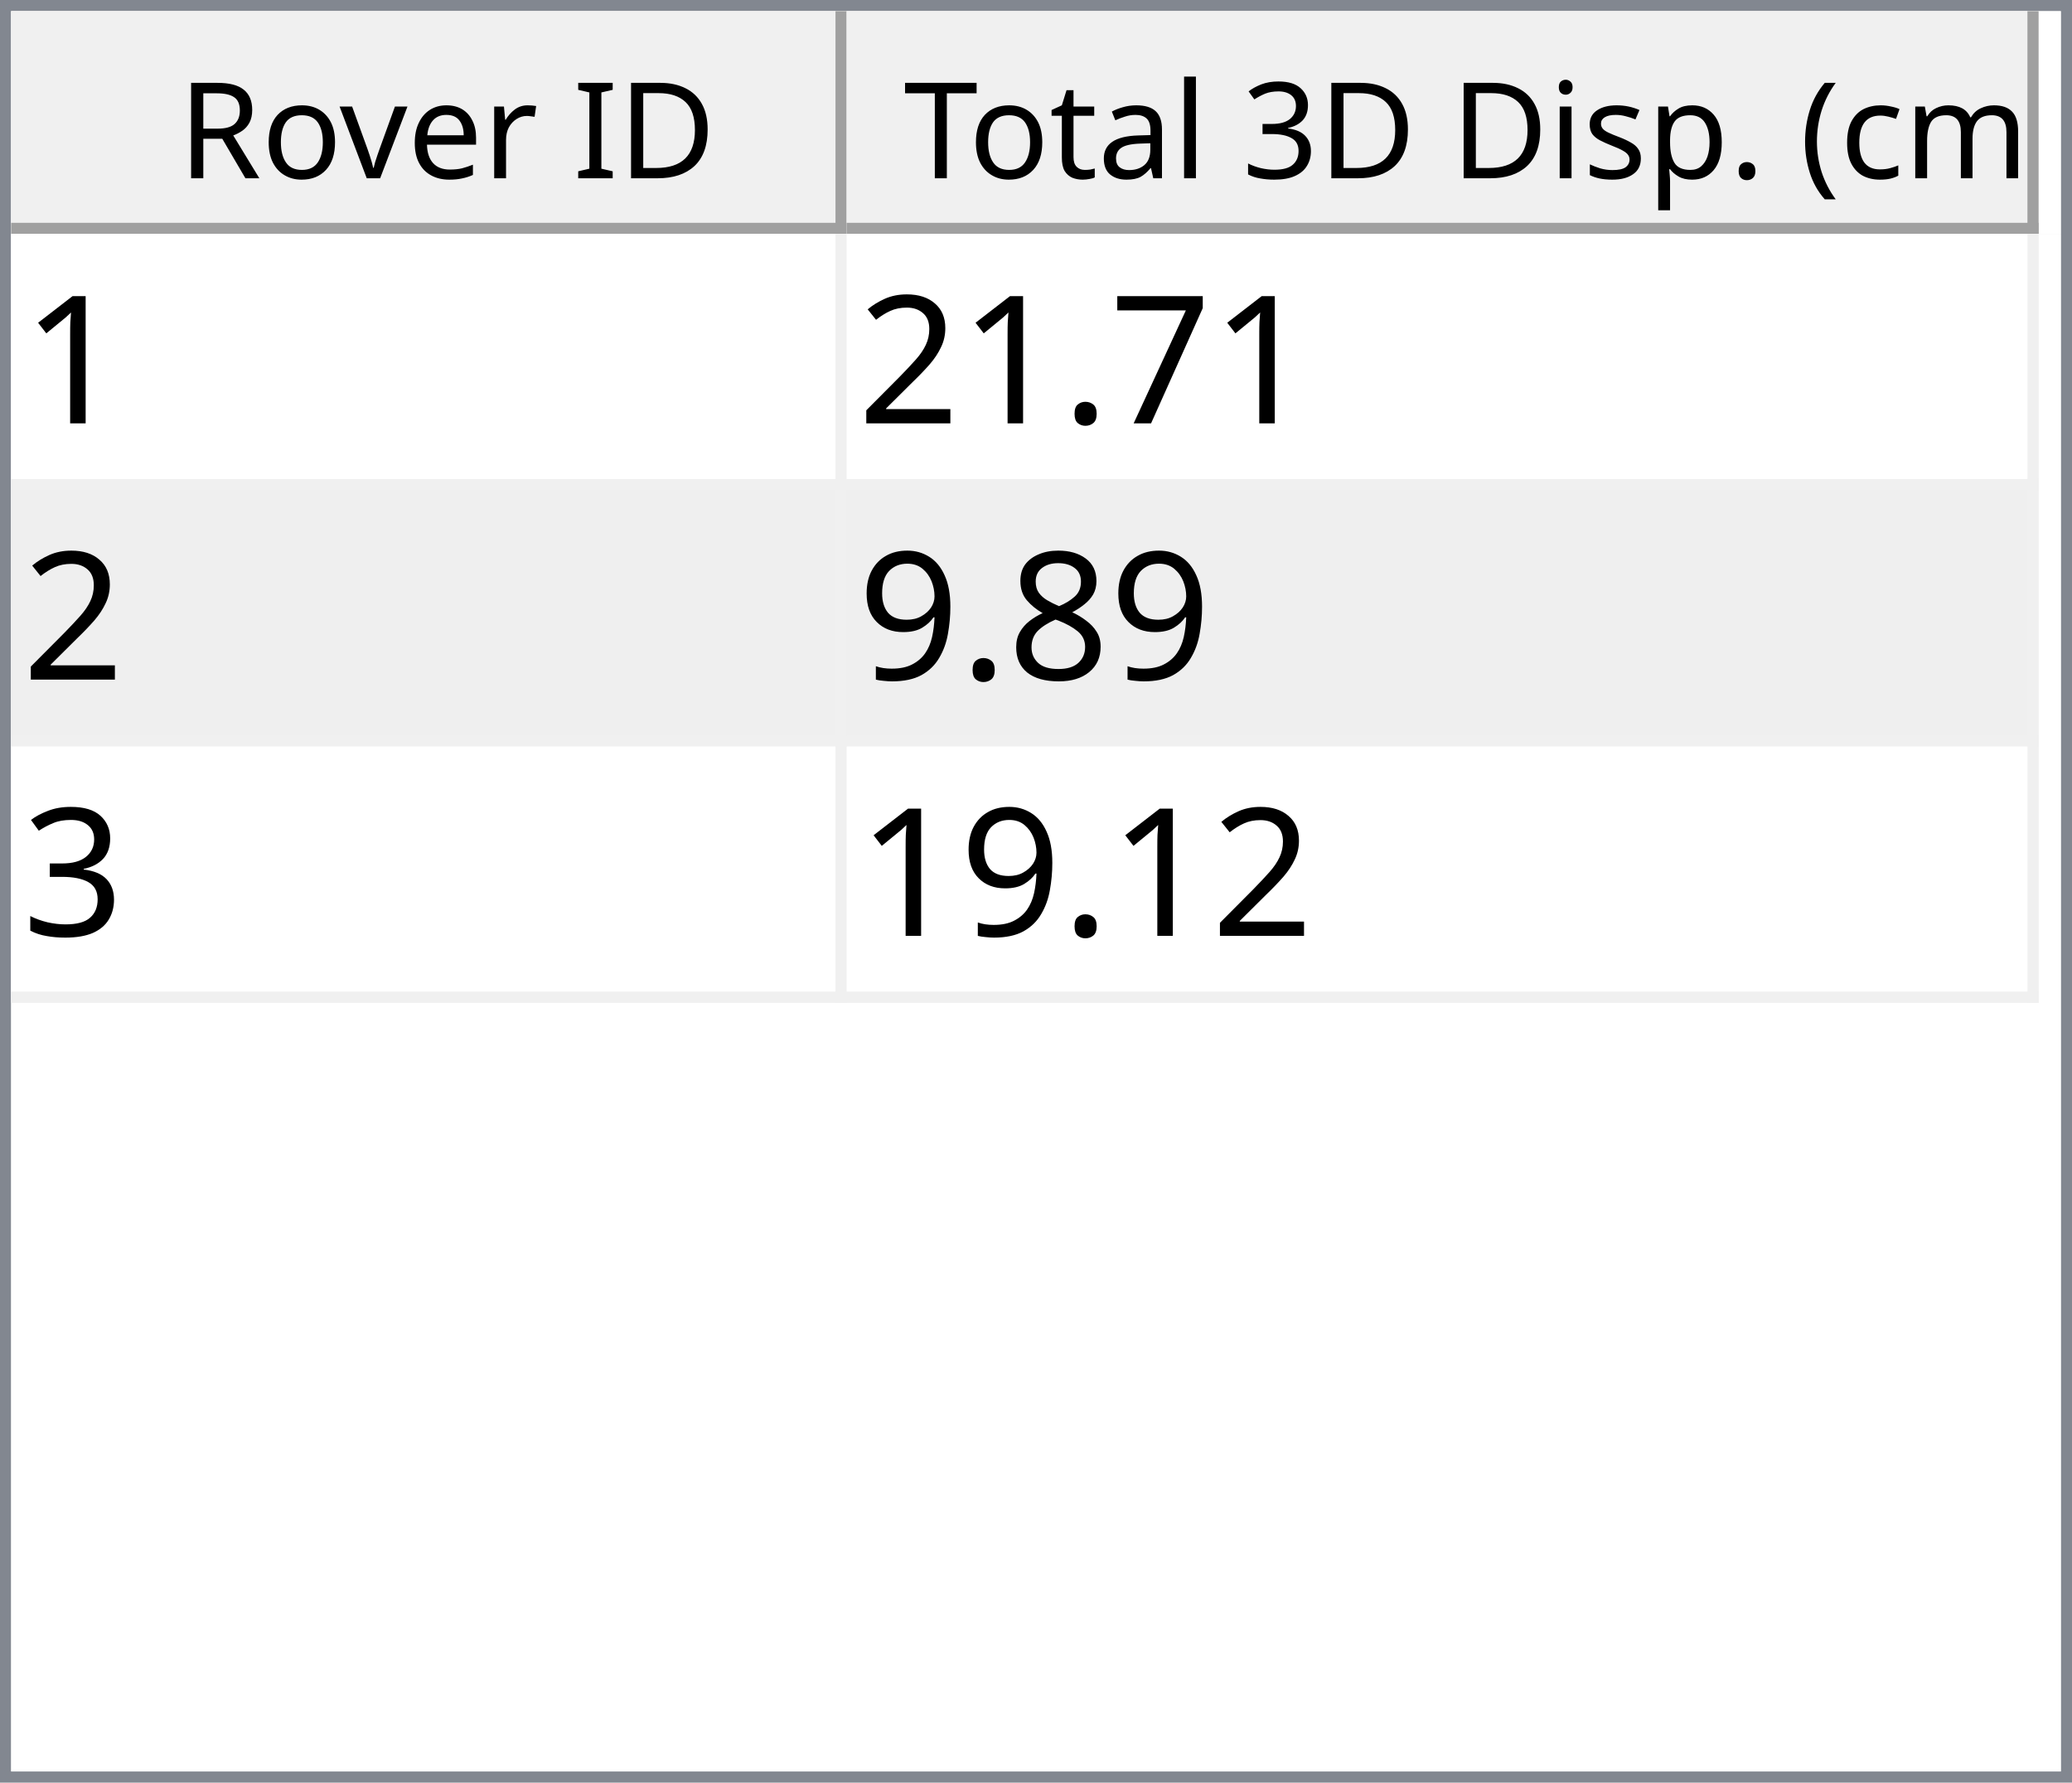
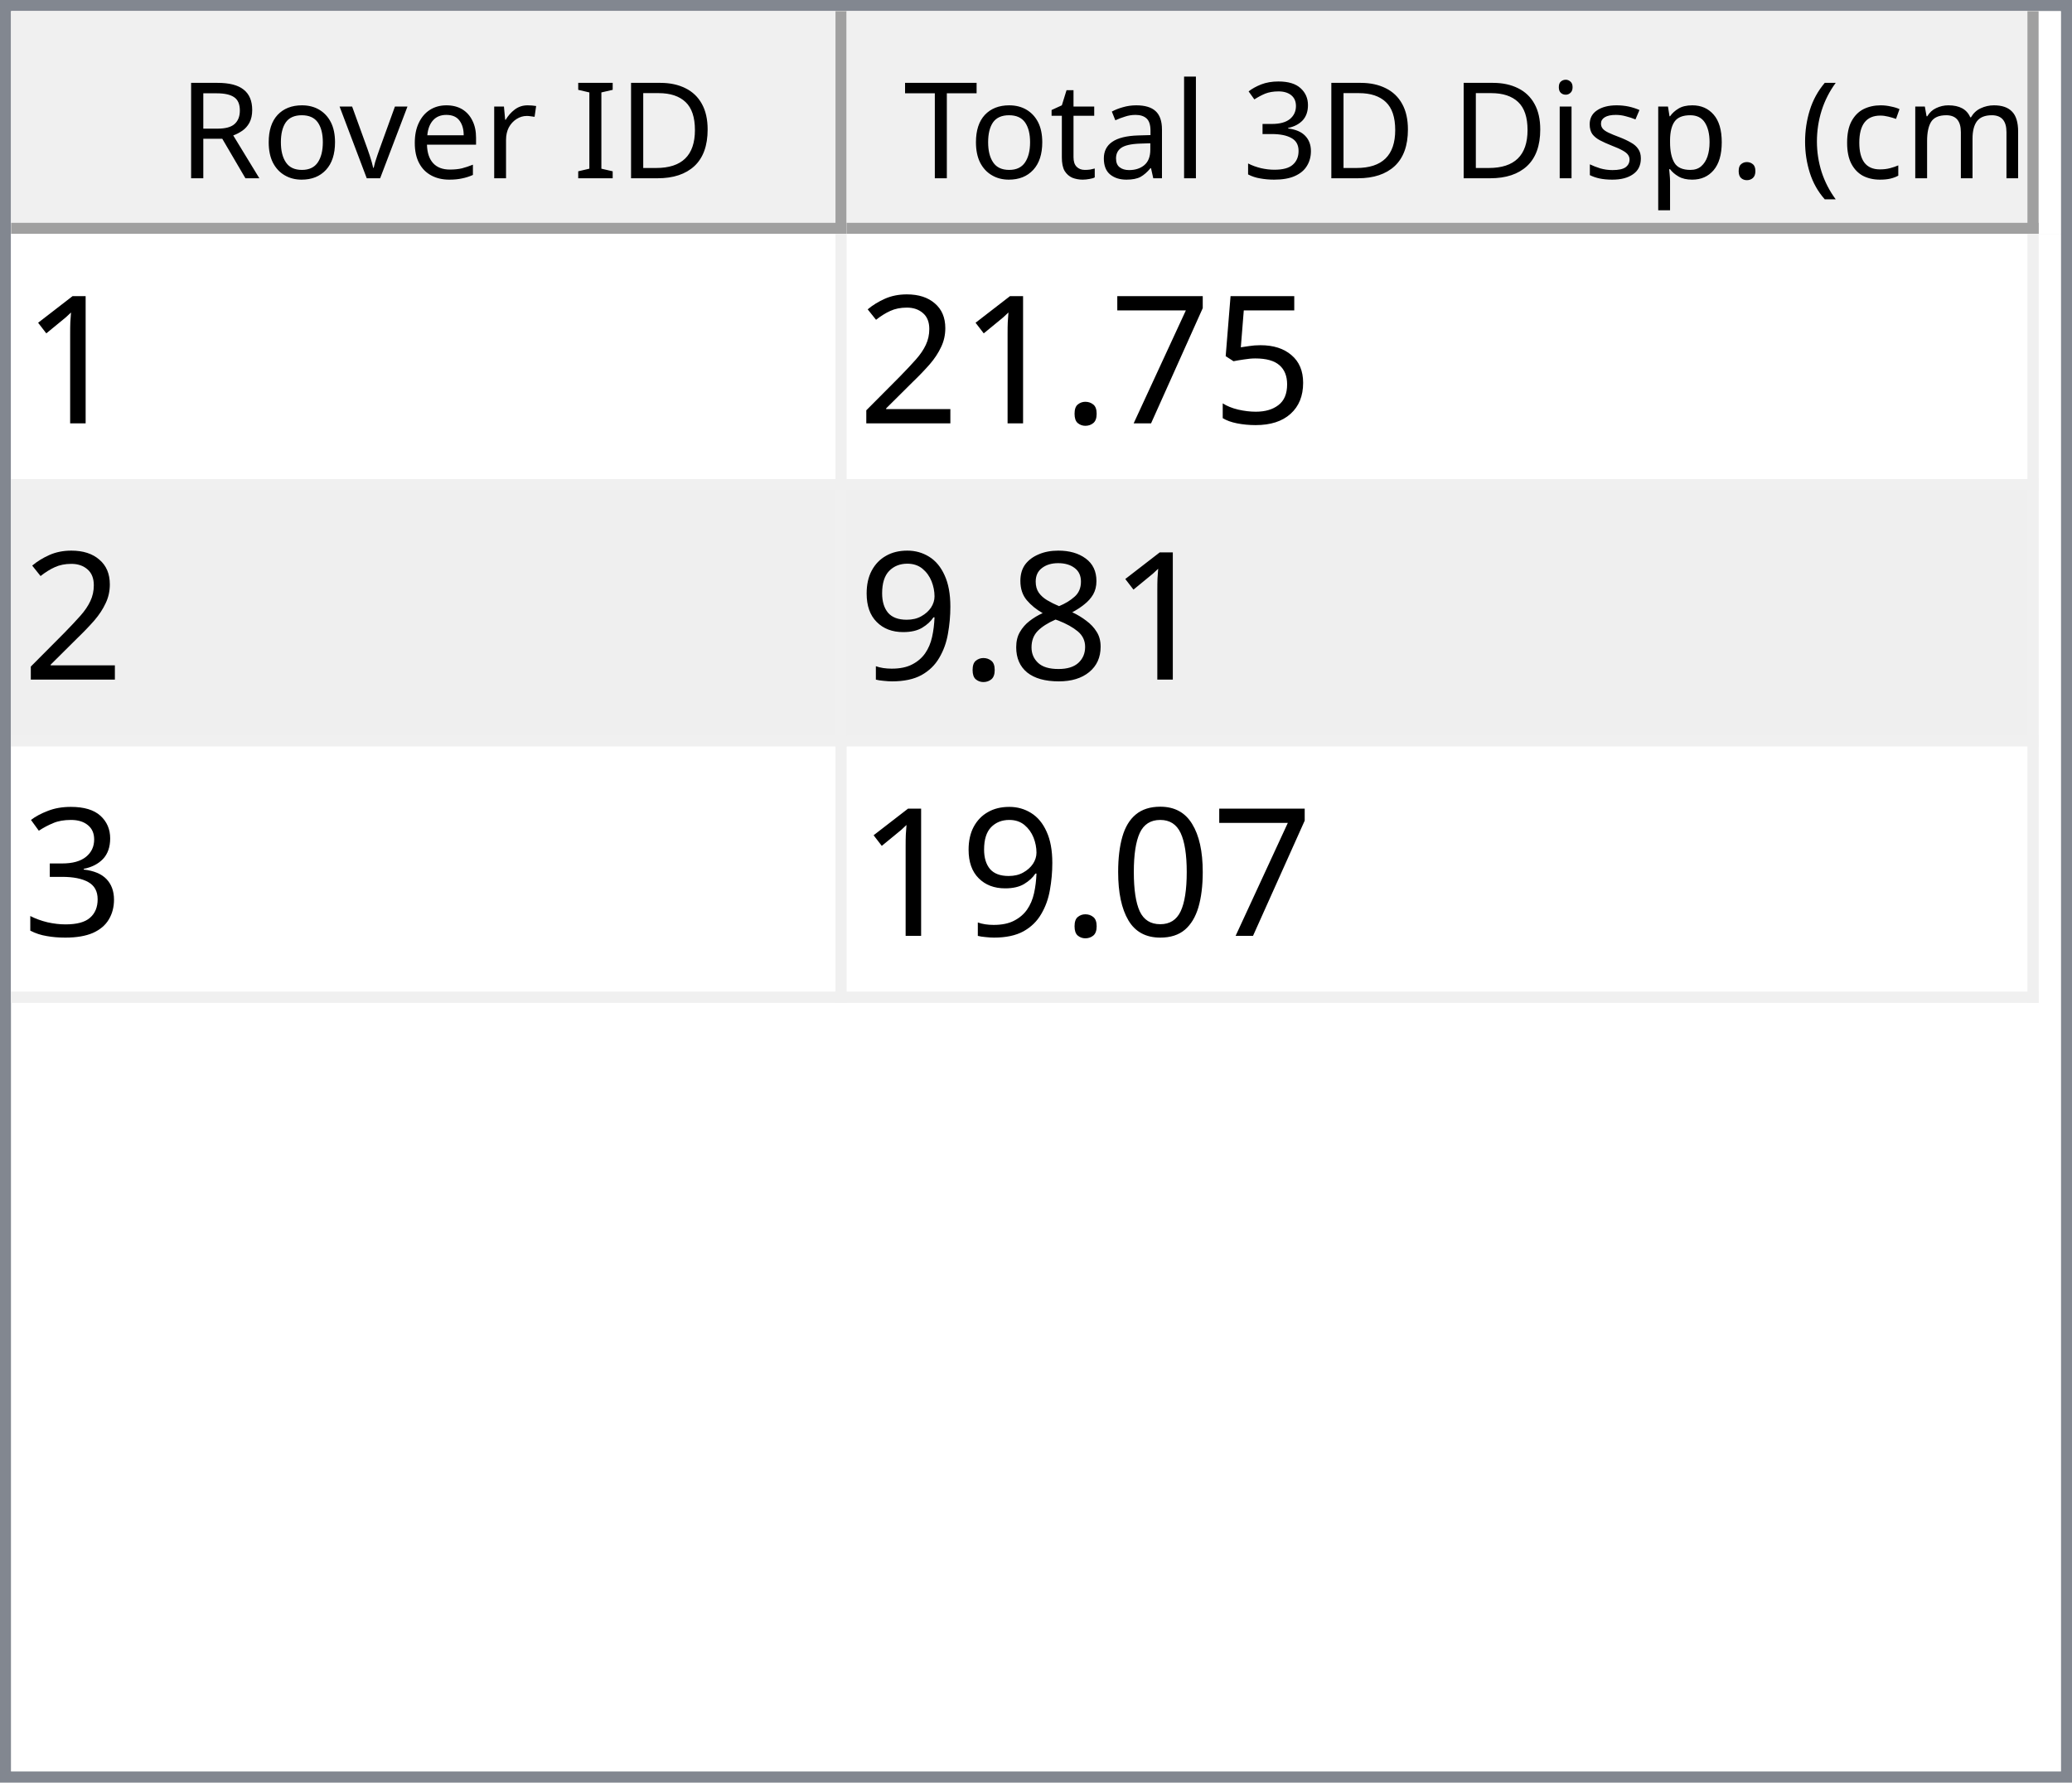
<svg xmlns="http://www.w3.org/2000/svg" style="fill-opacity:1; color-rendering:auto; color-interpolation:auto; text-rendering:auto; stroke:black; stroke-linecap:square; stroke-miterlimit:10; shape-rendering:auto; stroke-opacity:1; fill:black; stroke-dasharray:none; font-weight:normal; stroke-width:1; font-family:'Dialog'; font-style:normal; stroke-linejoin:miter; font-size:12px; stroke-dashoffset:0; image-rendering:auto;" width="186" height="160">
  <defs id="genericDefs" />
  <g>
    <defs id="defs1">
      <clipPath clipPathUnits="userSpaceOnUse" id="clipPath1">
        <path d="M0 0 L186 0 L186 160 L0 160 L0 0 Z" />
      </clipPath>
      <clipPath clipPathUnits="userSpaceOnUse" id="clipPath2">
        <path d="M0 0 L0 160 L186 160 L186 0 Z" />
      </clipPath>
      <clipPath clipPathUnits="userSpaceOnUse" id="clipPath3">
        <path d="M0 0 L0 20 L184 20 L184 0 Z" />
      </clipPath>
      <clipPath clipPathUnits="userSpaceOnUse" id="clipPath4">
        <path d="M0 0 L0 20 L75 20 L75 0 Z" />
      </clipPath>
      <clipPath clipPathUnits="userSpaceOnUse" id="clipPath5">
        <path d="M1 1 L1 19 L74 19 L74 1 Z" />
      </clipPath>
      <clipPath clipPathUnits="userSpaceOnUse" id="clipPath6">
        <path d="M0 0 L0 18 L73 18 L73 0 Z" />
      </clipPath>
      <clipPath clipPathUnits="userSpaceOnUse" id="clipPath7">
        <path d="M-0.5 -0.5 L-0.5 19.5 L74.5 19.5 L74.5 -0.5 Z" />
      </clipPath>
      <clipPath clipPathUnits="userSpaceOnUse" id="clipPath8">
        <path d="M0 0 L0 20 L107 20 L107 0 Z" />
      </clipPath>
      <clipPath clipPathUnits="userSpaceOnUse" id="clipPath9">
        <path d="M1 1 L1 19 L106 19 L106 1 Z" />
      </clipPath>
      <clipPath clipPathUnits="userSpaceOnUse" id="clipPath10">
        <path d="M0 0 L0 18 L105 18 L105 0 Z" />
      </clipPath>
      <clipPath clipPathUnits="userSpaceOnUse" id="clipPath11">
        <path d="M-0.5 -0.5 L-0.5 19.5 L106.5 19.5 L106.5 -0.5 Z" />
      </clipPath>
      <clipPath clipPathUnits="userSpaceOnUse" id="clipPath12">
        <path d="M0 0 L0 138 L184 138 L184 0 Z" />
      </clipPath>
      <clipPath clipPathUnits="userSpaceOnUse" id="clipPath13">
        <path d="M0 0 L0 69 L182 69 L182 0 Z" />
      </clipPath>
      <clipPath clipPathUnits="userSpaceOnUse" id="clipPath14">
        <path d="M-0.5 -0.5 L-0.5 68.5 L181.5 68.5 L181.5 -0.5 Z" />
      </clipPath>
      <clipPath clipPathUnits="userSpaceOnUse" id="clipPath15">
        <path d="M0 0 L0 22 L74 22 L74 0 Z" />
      </clipPath>
      <clipPath clipPathUnits="userSpaceOnUse" id="clipPath16">
        <path d="M0 0 L0 22 L106 22 L106 0 Z" />
      </clipPath>
      <font horiz-adv-x="64.551" id="font1">
        <font-face ascent="107.91" descent="25.098" units-per-em="100" style="font-style:normal; font-family:Segoe UI; font-weight:normal;" />
        <missing-glyph horiz-adv-x="64.551" d="M8.109 0 L8.109 68.266 L56.453 68.266 L56.453 0 L8.109 0 ZM15.328 7.234 L49.219 7.234 L49.219 61.031 L15.328 61.031 L15.328 7.234 Z" />
        <glyph unicode="D" horiz-adv-x="70.117" d="M9.188 0 L9.188 70.016 L28.516 70.016 Q65.531 70.016 65.531 35.891 Q65.531 19.672 55.25 9.836 Q44.969 0 27.734 0 L9.188 0 ZM17.391 62.594 L17.391 7.422 L27.828 7.422 Q41.609 7.422 49.273 14.797 Q56.938 22.172 56.938 35.688 Q56.938 62.594 28.328 62.594 L17.391 62.594 Z" />
        <glyph unicode="I" horiz-adv-x="26.611" d="M17.391 0 L9.188 0 L9.188 70.016 L17.391 70.016 L17.391 0 Z" />
        <glyph unicode=" " horiz-adv-x="27.393" d="" />
        <glyph unicode="r" horiz-adv-x="34.766" d="M34.188 41.891 Q32.078 43.5 28.125 43.5 Q23 43.5 19.555 38.672 Q16.109 33.844 16.109 25.484 L16.109 0 L8.109 0 L8.109 50 L16.109 50 L16.109 39.703 L16.312 39.703 Q18.016 44.969 21.531 47.922 Q25.047 50.875 29.391 50.875 Q32.516 50.875 34.188 50.203 L34.188 41.891 Z" />
        <glyph unicode="e" horiz-adv-x="52.295" d="M48.297 23 L12.984 23 Q13.188 14.656 17.484 10.109 Q21.781 5.562 29.297 5.562 Q37.75 5.562 44.828 11.141 L44.828 3.609 Q38.234 -1.172 27.391 -1.172 Q16.797 -1.172 10.742 5.641 Q4.688 12.453 4.688 24.812 Q4.688 36.469 11.305 43.82 Q17.922 51.172 27.734 51.172 Q37.547 51.172 42.922 44.828 Q48.297 38.484 48.297 27.203 L48.297 23 ZM40.094 29.781 Q40.047 36.719 36.75 40.578 Q33.453 44.438 27.594 44.438 Q21.922 44.438 17.969 40.383 Q14.016 36.328 13.094 29.781 L40.094 29.781 Z" />
        <glyph unicode="v" horiz-adv-x="47.9" d="M47.406 50 L27.484 0 L19.625 0 L0.688 50 L9.469 50 L22.172 13.672 Q23.578 9.672 23.922 6.688 L24.125 6.688 Q24.609 10.453 25.688 13.484 L38.969 50 L47.406 50 Z" />
        <glyph unicode="o" horiz-adv-x="58.594" d="M29 -1.172 Q17.922 -1.172 11.305 5.836 Q4.688 12.844 4.688 24.422 Q4.688 37.016 11.57 44.094 Q18.453 51.172 30.172 51.172 Q41.359 51.172 47.633 44.289 Q53.906 37.406 53.906 25.203 Q53.906 13.234 47.141 6.031 Q40.375 -1.172 29 -1.172 ZM29.594 44.438 Q21.875 44.438 17.383 39.188 Q12.891 33.938 12.891 24.703 Q12.891 15.828 17.43 10.695 Q21.969 5.562 29.594 5.562 Q37.359 5.562 41.531 10.594 Q45.703 15.625 45.703 24.906 Q45.703 34.281 41.531 39.359 Q37.359 44.438 29.594 44.438 Z" />
        <glyph unicode="R" horiz-adv-x="59.814" d="M59.375 0 L49.609 0 L37.891 19.625 Q36.281 22.359 34.766 24.289 Q33.25 26.219 31.664 27.438 Q30.078 28.656 28.25 29.219 Q26.422 29.781 24.125 29.781 L17.391 29.781 L17.391 0 L9.188 0 L9.188 70.016 L30.078 70.016 Q34.672 70.016 38.555 68.867 Q42.438 67.719 45.289 65.375 Q48.141 63.031 49.758 59.547 Q51.375 56.062 51.375 51.375 Q51.375 47.703 50.273 44.656 Q49.172 41.609 47.148 39.211 Q45.125 36.812 42.266 35.133 Q39.406 33.453 35.844 32.516 L35.844 32.328 Q37.594 31.547 38.891 30.547 Q40.188 29.547 41.359 28.18 Q42.531 26.812 43.68 25.078 Q44.828 23.344 46.234 21.047 L59.375 0 ZM17.391 62.594 L17.391 37.203 L28.516 37.203 Q31.594 37.203 34.203 38.133 Q36.812 39.062 38.719 40.797 Q40.625 42.531 41.703 45.047 Q42.781 47.562 42.781 50.688 Q42.781 56.297 39.141 59.445 Q35.5 62.594 28.609 62.594 L17.391 62.594 Z" />
        <glyph unicode=")" horiz-adv-x="30.176" d="M8.297 -15.922 L1.172 -15.922 Q16.406 2.344 16.406 26.812 Q16.406 51.469 1.078 70.016 L8.297 70.016 Q23.531 52.156 23.531 26.703 Q23.531 1.375 8.297 -15.922 Z" />
        <glyph unicode="m" horiz-adv-x="86.133" d="M79.109 0 L71.094 0 L71.094 28.719 Q71.094 37.016 68.531 40.727 Q65.969 44.438 59.906 44.438 Q54.781 44.438 51.195 39.75 Q47.609 35.062 47.609 28.516 L47.609 0 L39.594 0 L39.594 29.688 Q39.594 44.438 28.219 44.438 Q22.953 44.438 19.531 40.016 Q16.109 35.594 16.109 28.516 L16.109 0 L8.109 0 L8.109 50 L16.109 50 L16.109 42.094 L16.312 42.094 Q21.625 51.172 31.844 51.172 Q36.969 51.172 40.773 48.312 Q44.578 45.453 46 40.828 Q51.562 51.172 62.594 51.172 Q79.109 51.172 79.109 30.812 L79.109 0 Z" />
        <glyph unicode="c" horiz-adv-x="46.191" d="M42.188 2.297 Q36.422 -1.172 28.516 -1.172 Q17.828 -1.172 11.258 5.789 Q4.688 12.75 4.688 23.828 Q4.688 36.188 11.766 43.68 Q18.844 51.172 30.672 51.172 Q37.25 51.172 42.281 48.734 L42.281 40.531 Q36.719 44.438 30.375 44.438 Q22.703 44.438 17.797 38.945 Q12.891 33.453 12.891 24.516 Q12.891 15.719 17.508 10.641 Q22.125 5.562 29.891 5.562 Q36.422 5.562 42.188 9.906 L42.188 2.297 Z" />
        <glyph unicode="(" horiz-adv-x="30.176" d="M29.109 -15.922 L21.969 -15.922 Q6.844 1.375 6.844 26.703 Q6.844 52.156 21.969 70.016 L29.203 70.016 Q13.875 51.469 13.875 26.812 Q13.875 2.344 29.109 -15.922 Z" />
        <glyph unicode="." horiz-adv-x="21.68" d="M10.891 -1.078 Q8.641 -1.078 7.055 0.539 Q5.469 2.156 5.469 4.391 Q5.469 6.641 7.055 8.273 Q8.641 9.906 10.891 9.906 Q13.188 9.906 14.797 8.273 Q16.406 6.641 16.406 4.391 Q16.406 2.156 14.797 0.539 Q13.188 -1.078 10.891 -1.078 Z" />
        <glyph unicode="p" horiz-adv-x="58.789" d="M16.312 7.234 L16.109 7.234 L16.109 -23 L8.109 -23 L8.109 50 L16.109 50 L16.109 41.219 L16.312 41.219 Q22.219 51.172 33.594 51.172 Q43.266 51.172 48.688 44.461 Q54.109 37.75 54.109 26.469 Q54.109 13.922 48 6.375 Q41.891 -1.172 31.297 -1.172 Q21.578 -1.172 16.312 7.234 ZM16.109 27.391 L16.109 20.406 Q16.109 14.203 20.141 9.883 Q24.172 5.562 30.375 5.562 Q37.641 5.562 41.773 11.133 Q45.906 16.703 45.906 26.609 Q45.906 34.969 42.047 39.703 Q38.188 44.438 31.594 44.438 Q24.609 44.438 20.359 39.578 Q16.109 34.719 16.109 27.391 Z" />
        <glyph unicode="s" horiz-adv-x="42.432" d="M5.078 1.812 L5.078 10.406 Q11.625 5.562 19.484 5.562 Q30.031 5.562 30.031 12.594 Q30.031 14.594 29.125 15.992 Q28.219 17.391 26.68 18.461 Q25.141 19.531 23.07 20.383 Q21 21.234 18.609 22.172 Q15.281 23.484 12.766 24.828 Q10.25 26.172 8.57 27.859 Q6.891 29.547 6.031 31.695 Q5.172 33.844 5.172 36.719 Q5.172 40.234 6.789 42.945 Q8.406 45.656 11.086 47.484 Q13.766 49.312 17.211 50.242 Q20.656 51.172 24.312 51.172 Q30.812 51.172 35.938 48.922 L35.938 40.828 Q30.422 44.438 23.25 44.438 Q21 44.438 19.195 43.922 Q17.391 43.406 16.094 42.477 Q14.797 41.547 14.086 40.258 Q13.375 38.969 13.375 37.406 Q13.375 35.453 14.086 34.133 Q14.797 32.812 16.164 31.789 Q17.531 30.766 19.484 29.938 Q21.438 29.109 23.922 28.125 Q27.25 26.859 29.883 25.516 Q32.516 24.172 34.375 22.484 Q36.234 20.797 37.234 18.602 Q38.234 16.406 38.234 13.375 Q38.234 9.672 36.602 6.938 Q34.969 4.203 32.234 2.398 Q29.5 0.594 25.93 -0.289 Q22.359 -1.172 18.453 -1.172 Q10.75 -1.172 5.078 1.812 Z" />
        <glyph unicode="i" horiz-adv-x="24.219" d="M12.203 62.703 Q10.062 62.703 8.547 64.164 Q7.031 65.625 7.031 67.875 Q7.031 70.125 8.547 71.609 Q10.062 73.094 12.203 73.094 Q14.406 73.094 15.945 71.609 Q17.484 70.125 17.484 67.875 Q17.484 65.719 15.945 64.211 Q14.406 62.703 12.203 62.703 ZM16.109 0 L8.109 0 L8.109 50 L16.109 50 L16.109 0 Z" />
        <glyph unicode="3" horiz-adv-x="53.906" d="M46.531 19.828 Q46.531 15.094 44.75 11.211 Q42.969 7.328 39.719 4.57 Q36.469 1.812 31.93 0.297 Q27.391 -1.219 21.922 -1.219 Q11.922 -1.219 6 2.594 L6 11.188 Q13.094 5.609 22.219 5.609 Q25.875 5.609 28.828 6.539 Q31.781 7.469 33.906 9.227 Q36.031 10.984 37.18 13.477 Q38.328 15.969 38.328 19.094 Q38.328 32.812 18.797 32.812 L12.984 32.812 L12.984 39.594 L18.5 39.594 Q35.797 39.594 35.797 52.484 Q35.797 64.406 22.609 64.406 Q15.188 64.406 8.688 59.422 L8.688 67.188 Q15.375 71.188 24.609 71.188 Q29 71.188 32.57 69.969 Q36.141 68.75 38.68 66.555 Q41.219 64.359 42.609 61.281 Q44 58.203 44 54.5 Q44 40.672 30.031 36.719 L30.031 36.531 Q33.594 36.141 36.625 34.797 Q39.656 33.453 41.852 31.305 Q44.047 29.156 45.289 26.25 Q46.531 23.344 46.531 19.828 Z" />
        <glyph unicode="l" horiz-adv-x="24.219" d="M16.109 0 L8.109 0 L8.109 74.031 L16.109 74.031 L16.109 0 Z" />
        <glyph unicode="a" horiz-adv-x="50.879" d="M43.891 0 L35.891 0 L35.891 7.812 L35.688 7.812 Q30.469 -1.172 20.312 -1.172 Q12.844 -1.172 8.617 2.781 Q4.391 6.734 4.391 13.281 Q4.391 27.297 20.906 29.594 L35.891 31.688 Q35.891 44.438 25.594 44.438 Q16.547 44.438 9.281 38.281 L9.281 46.484 Q16.656 51.172 26.266 51.172 Q43.891 51.172 43.891 32.516 L43.891 0 ZM35.891 25.297 L23.828 23.641 Q18.266 22.859 15.43 20.875 Q12.594 18.891 12.594 13.875 Q12.594 10.203 15.211 7.883 Q17.828 5.562 22.172 5.562 Q28.125 5.562 32.008 9.742 Q35.891 13.922 35.891 20.312 L35.891 25.297 Z" />
        <glyph unicode="t" horiz-adv-x="33.887" d="M31.297 0.484 Q28.469 -1.078 23.828 -1.078 Q10.688 -1.078 10.688 13.578 L10.688 43.172 L2.094 43.172 L2.094 50 L10.688 50 L10.688 62.203 L18.703 64.797 L18.703 50 L31.297 50 L31.297 43.172 L18.703 43.172 L18.703 14.984 Q18.703 9.969 20.414 7.82 Q22.125 5.672 26.078 5.672 Q29.109 5.672 31.297 7.328 L31.297 0.484 Z" />
        <glyph unicode="T" horiz-adv-x="52.393" d="M50.594 62.594 L30.375 62.594 L30.375 0 L22.172 0 L22.172 62.594 L2 62.594 L2 70.016 L50.594 70.016 L50.594 62.594 Z" />
      </font>
      <font horiz-adv-x="75.0" id="font2">
        <font-face ascent="100.537" descent="21.973" units-per-em="100" style="font-style:normal; font-family:sans-serif; font-weight:normal;" />
        <missing-glyph horiz-adv-x="75.0" d="M12.5 0 L12.5 62.5 L62.5 62.5 L62.5 0 L12.5 0 ZM14.062 1.562 L60.938 1.562 L60.938 60.938 L14.062 60.938 L14.062 1.562 Z" />
        <glyph unicode="1" horiz-adv-x="55.615" d="M37.25 0 L28.469 0 L28.469 56 Q25.297 52.984 20.141 49.953 Q14.984 46.922 10.891 45.406 L10.891 53.906 Q18.266 57.375 23.781 62.305 Q29.297 67.234 31.594 71.875 L37.25 71.875 L37.25 0 Z" />
+         <glyph unicode="5" horiz-adv-x="55.615" d="M4.156 18.75 L13.375 19.531 Q14.406 12.797 18.141 9.398 Q21.875 6 27.156 6 Q33.5 6 37.891 10.789 Q42.281 15.578 42.281 23.484 Q42.281 31 38.062 35.352 Q33.844 39.703 27 39.703 Q22.75 39.703 19.336 37.773 Q15.922 35.844 13.969 32.766 L5.719 33.844 L12.641 70.609 L48.25 70.609 L48.25 62.203 L19.672 62.203 L15.828 42.969 Q22.266 47.469 29.344 47.469 Q38.719 47.469 45.164 40.969 Q51.609 34.469 51.609 24.266 Q51.609 14.547 45.953 7.469 Q39.062 -1.219 27.156 -1.219 Q17.391 -1.219 11.211 4.25 Q5.031 9.719 4.156 18.75 Z" />
        <glyph unicode="7" horiz-adv-x="55.615" d="M4.734 62.203 L4.734 70.656 L51.078 70.656 L51.078 63.812 Q44.234 56.547 37.523 44.484 Q30.812 32.422 27.156 19.672 Q24.516 10.688 23.781 0 L14.75 0 Q14.891 8.453 18.062 20.414 Q21.234 32.375 27.172 43.484 Q33.109 54.594 39.797 62.203 L4.734 62.203 Z" />
        <glyph unicode="." horiz-adv-x="27.783" d="M9.078 0 L9.078 10.016 L19.094 10.016 L19.094 0 L9.078 0 Z" />
        <glyph unicode="2" horiz-adv-x="55.615" d="M50.344 8.453 L50.344 0 L3.031 0 Q2.938 3.172 4.047 6.109 Q5.859 10.938 9.836 15.625 Q13.812 20.312 21.344 26.469 Q33.016 36.031 37.117 41.625 Q41.219 47.219 41.219 52.203 Q41.219 57.422 37.477 61.008 Q33.734 64.594 27.734 64.594 Q21.391 64.594 17.578 60.789 Q13.766 56.984 13.719 50.25 L4.688 51.172 Q5.609 61.281 11.664 66.578 Q17.719 71.875 27.938 71.875 Q38.234 71.875 44.242 66.164 Q50.25 60.453 50.25 52 Q50.25 47.703 48.492 43.555 Q46.734 39.406 42.656 34.812 Q38.578 30.219 29.109 22.219 Q21.188 15.578 18.945 13.211 Q16.703 10.844 15.234 8.453 L50.344 8.453 Z" />
        <glyph unicode="8" horiz-adv-x="55.615" d="M17.672 38.812 Q12.203 40.828 9.57 44.539 Q6.938 48.25 6.938 53.422 Q6.938 61.234 12.555 66.555 Q18.172 71.875 27.484 71.875 Q36.859 71.875 42.578 66.43 Q48.297 60.984 48.297 53.172 Q48.297 48.188 45.68 44.508 Q43.062 40.828 37.75 38.812 Q44.344 36.672 47.781 31.883 Q51.219 27.094 51.219 20.453 Q51.219 11.281 44.727 5.031 Q38.234 -1.219 27.641 -1.219 Q17.047 -1.219 10.547 5.055 Q4.047 11.328 4.047 20.703 Q4.047 27.688 7.594 32.398 Q11.141 37.109 17.672 38.812 ZM15.922 53.719 Q15.922 48.641 19.195 45.414 Q22.469 42.188 27.688 42.188 Q32.766 42.188 36.016 45.383 Q39.266 48.578 39.266 53.219 Q39.266 58.062 35.914 61.359 Q32.562 64.656 27.594 64.656 Q22.562 64.656 19.242 61.43 Q15.922 58.203 15.922 53.719 ZM13.094 20.656 Q13.094 16.891 14.875 13.375 Q16.656 9.859 20.172 7.93 Q23.688 6 27.734 6 Q34.031 6 38.133 10.055 Q42.234 14.109 42.234 20.359 Q42.234 26.703 38.016 30.859 Q33.797 35.016 27.438 35.016 Q21.234 35.016 17.164 30.914 Q13.094 26.812 13.094 20.656 Z" />
        <glyph unicode="9" horiz-adv-x="55.615" d="M5.469 16.547 L13.922 17.328 Q14.984 11.375 18.016 8.688 Q21.047 6 25.781 6 Q29.828 6 32.883 7.859 Q35.938 9.719 37.891 12.82 Q39.844 15.922 41.164 21.195 Q42.484 26.469 42.484 31.938 Q42.484 32.516 42.438 33.688 Q39.797 29.5 35.234 26.883 Q30.672 24.266 25.344 24.266 Q16.453 24.266 10.305 30.711 Q4.156 37.156 4.156 47.703 Q4.156 58.594 10.578 65.234 Q17 71.875 26.656 71.875 Q33.641 71.875 39.43 68.117 Q45.219 64.359 48.219 57.398 Q51.219 50.438 51.219 37.25 Q51.219 23.531 48.242 15.406 Q45.266 7.281 39.383 3.031 Q33.5 -1.219 25.594 -1.219 Q17.188 -1.219 11.867 3.445 Q6.547 8.109 5.469 16.547 ZM41.453 48.141 Q41.453 55.719 37.43 60.156 Q33.406 64.594 27.734 64.594 Q21.875 64.594 17.531 59.812 Q13.188 55.031 13.188 47.406 Q13.188 40.578 17.312 36.305 Q21.438 32.031 27.484 32.031 Q33.594 32.031 37.523 36.305 Q41.453 40.578 41.453 48.141 Z" />
        <glyph unicode="3" horiz-adv-x="55.615" d="M4.203 18.891 L12.984 20.062 Q14.5 12.594 18.141 9.297 Q21.781 6 27 6 Q33.203 6 37.477 10.297 Q41.75 14.594 41.75 20.953 Q41.75 27 37.797 30.93 Q33.844 34.859 27.734 34.859 Q25.25 34.859 21.531 33.891 L22.516 41.609 Q23.391 41.5 23.922 41.5 Q29.547 41.5 34.039 44.43 Q38.531 47.359 38.531 53.469 Q38.531 58.297 35.258 61.477 Q31.984 64.656 26.812 64.656 Q21.688 64.656 18.266 61.43 Q14.844 58.203 13.875 51.766 L5.078 53.328 Q6.688 62.156 12.398 67.016 Q18.109 71.875 26.609 71.875 Q32.469 71.875 37.398 69.359 Q42.328 66.844 44.945 62.5 Q47.562 58.156 47.562 53.266 Q47.562 48.641 45.07 44.828 Q42.578 41.016 37.703 38.766 Q44.047 37.312 47.562 32.695 Q51.078 28.078 51.078 21.141 Q51.078 11.766 44.242 5.25 Q37.406 -1.266 26.953 -1.266 Q17.531 -1.266 11.305 4.352 Q5.078 9.969 4.203 18.891 Z" />
+         <glyph unicode="0" horiz-adv-x="55.615" d="M4.156 35.297 Q4.156 48 6.766 55.742 Q9.375 63.484 14.523 67.68 Q19.672 71.875 27.484 71.875 Q33.25 71.875 37.594 69.555 Q41.938 67.234 44.773 62.867 Q47.609 58.5 49.219 52.227 Q50.828 45.953 50.828 35.297 Q50.828 22.703 48.242 14.969 Q45.656 7.234 40.508 3.008 Q35.359 -1.219 27.484 -1.219 Q17.141 -1.219 11.234 6.203 Q4.156 15.141 4.156 35.297 ZM13.188 35.297 Q13.188 17.672 17.312 11.836 Q21.438 6 27.484 6 Q33.547 6 37.672 11.859 Q41.797 17.719 41.797 35.297 Q41.797 52.984 37.672 58.789 Q33.547 64.594 27.391 64.594 Q21.344 64.594 17.719 59.469 Q13.188 52.938 13.188 35.297 Z" />
      </font>
    </defs>
    <g style="fill:white; stroke:white;">
      <rect x="0" y="0" width="186" style="clip-path:url(#clipPath1); stroke:none;" height="160" />
    </g>
    <g style="fill:white; text-rendering:optimizeSpeed; color-rendering:optimizeSpeed; image-rendering:optimizeSpeed; shape-rendering:crispEdges; stroke:white; color-interpolation:sRGB;">
      <rect x="0" width="186" height="160" y="0" style="stroke:none;" />
      <path style="stroke:none;" d="M0 160 L186 160 L186 0 L0 0 Z" />
    </g>
    <g style="fill:rgb(240,240,240); font-family:'Segoe UI'; stroke:rgb(240,240,240);">
      <rect x="0" y="0" width="186" style="clip-path:url(#clipPath2); stroke:none;" height="160" />
    </g>
    <g style="fill:rgb(130,135,144); font-family:'Segoe UI'; stroke:rgb(130,135,144);">
      <path d="M0 0 L186 0 L186 160 L0 160 L0 0 ZM1 1 L185 1 L185 159 L1 159 L1 1 Z" style="fill-rule:evenodd; clip-path:url(#clipPath2); stroke:none;" />
    </g>
    <g style="fill:white; font-family:'Segoe UI'; stroke:white;" transform="translate(1,1)">
      <rect x="0" y="0" width="184" style="clip-path:url(#clipPath3); stroke:none;" height="20" />
    </g>
    <g style="fill:rgb(240,240,240); font-family:'Segoe UI'; stroke:rgb(240,240,240);" transform="translate(1,1)">
      <rect x="0" y="0" width="75" style="clip-path:url(#clipPath4); stroke:none;" height="20" />
    </g>
    <g style="font-family:'Segoe UI';" transform="translate(2,2)">
      <text x="14" xml:space="preserve" y="14" style="clip-path:url(#clipPath6); stroke:none;">Rover ID</text>
    </g>
    <g style="fill:rgb(160,160,160); font-family:'Segoe UI'; stroke:rgb(160,160,160); stroke-linejoin:bevel;" transform="translate(1.5,1.5)">
      <line x1="74" x2="74" y1="0" style="fill:none; clip-path:url(#clipPath7);" y2="19" />
    </g>
    <g style="fill:rgb(160,160,160); font-family:'Segoe UI'; stroke:rgb(160,160,160); stroke-linejoin:bevel;" transform="matrix(1,0,0,1,1,1) translate(0.5,0.5)">
      <line x1="0" x2="74" y1="19" style="fill:none; clip-path:url(#clipPath7);" y2="19" />
    </g>
    <g style="fill:rgb(240,240,240); font-family:'Segoe UI'; stroke:rgb(240,240,240);" transform="translate(76,1)">
      <rect x="0" y="0" width="107" style="clip-path:url(#clipPath8); stroke:none;" height="20" />
    </g>
    <g style="font-family:'Segoe UI';" transform="translate(77,2)">
      <text x="1" xml:space="preserve" y="14" style="clip-path:url(#clipPath10); stroke:none;"> Total 3D Disp. (cm)</text>
    </g>
    <g style="fill:rgb(160,160,160); font-family:'Segoe UI'; stroke:rgb(160,160,160); stroke-linejoin:bevel;" transform="translate(76.5,1.5)">
      <line x1="106" x2="106" y1="0" style="fill:none; clip-path:url(#clipPath11);" y2="19" />
    </g>
    <g style="fill:rgb(160,160,160); font-family:'Segoe UI'; stroke:rgb(160,160,160); stroke-linejoin:bevel;" transform="matrix(1,0,0,1,76,1) translate(0.5,0.5)">
      <line x1="0" x2="106" y1="19" style="fill:none; clip-path:url(#clipPath11);" y2="19" />
    </g>
    <g style="fill:white; font-family:'Segoe UI'; stroke:white;" transform="translate(1,21)">
      <rect x="0" y="0" width="184" style="clip-path:url(#clipPath12); stroke:none;" height="138" />
    </g>
    <g style="fill:rgb(240,240,240); font-size:16px; font-family:sans-serif; stroke:rgb(240,240,240);" transform="translate(1,21)">
      <rect x="0" y="0" width="182" style="clip-path:url(#clipPath13); stroke:none;" height="69" />
      <line transform="translate(0.5,0.5)" x1="0" x2="181" y1="22" style="clip-path:url(#clipPath14); fill:none; stroke-linejoin:bevel;" y2="22" />
    </g>
    <g transform="matrix(1,0,0,1,1,21) translate(0.5,0.5)" style="fill:rgb(240,240,240); font-size:16px; font-family:sans-serif; stroke:rgb(240,240,240); stroke-linejoin:bevel;">
      <line x1="0" x2="181" y1="45" style="fill:none; clip-path:url(#clipPath14);" y2="45" />
    </g>
    <g transform="matrix(1,0,0,1,1,21) translate(0.5,0.5)" style="fill:rgb(240,240,240); font-size:16px; font-family:sans-serif; stroke:rgb(240,240,240); stroke-linejoin:bevel;">
      <line x1="0" x2="181" y1="68" style="fill:none; clip-path:url(#clipPath14);" y2="68" />
    </g>
    <g transform="matrix(1,0,0,1,1,21) translate(0.5,0.5)" style="fill:rgb(240,240,240); font-size:16px; font-family:sans-serif; stroke:rgb(240,240,240); stroke-linejoin:bevel;">
      <line x1="74" x2="74" y1="0" style="fill:none; clip-path:url(#clipPath14);" y2="68" />
    </g>
    <g transform="matrix(1,0,0,1,1,21) translate(0.5,0.5)" style="fill:rgb(240,240,240); font-size:16px; font-family:sans-serif; stroke:rgb(240,240,240); stroke-linejoin:bevel;">
      <line x1="181" x2="181" y1="0" style="fill:none; clip-path:url(#clipPath14);" y2="68" />
    </g>
    <g style="fill:white; font-size:16px; font-family:sans-serif; stroke:white;" transform="matrix(1,0,0,1,1,21)">
      <rect x="0" y="0" width="74" style="clip-path:url(#clipPath15); stroke:none;" height="22" />
      <text x="1" y="17" style="fill:black; clip-path:url(#clipPath15); stroke:none;" xml:space="preserve">1</text>
    </g>
    <g style="fill:white; font-size:16px; font-family:sans-serif; stroke:white;" transform="matrix(1,0,0,1,1,21) translate(75,0)">
      <rect x="0" y="0" width="106" style="clip-path:url(#clipPath16); stroke:none;" height="22" />
-       <text x="1" y="17" style="fill:black; clip-path:url(#clipPath16); stroke:none;" xml:space="preserve">21.71</text>
+       <text x="1" y="17" style="fill:black; clip-path:url(#clipPath16); stroke:none;" xml:space="preserve">21.75</text>
    </g>
    <g style="fill:rgb(239,239,239); font-size:16px; font-family:sans-serif; stroke:rgb(239,239,239);" transform="matrix(1,0,0,1,1,21) translate(0,23)">
      <rect x="0" y="0" width="74" style="clip-path:url(#clipPath15); stroke:none;" height="22" />
      <text x="1" y="17" style="fill:black; clip-path:url(#clipPath15); stroke:none;" xml:space="preserve">2</text>
    </g>
    <g style="fill:rgb(239,239,239); font-size:16px; font-family:sans-serif; stroke:rgb(239,239,239);" transform="matrix(1,0,0,1,1,21) translate(75,23)">
      <rect x="0" y="0" width="106" style="clip-path:url(#clipPath16); stroke:none;" height="22" />
-       <text x="1" y="17" style="fill:black; clip-path:url(#clipPath16); stroke:none;" xml:space="preserve">9.89</text>
+       <text x="1" y="17" style="fill:black; clip-path:url(#clipPath16); stroke:none;" xml:space="preserve">9.81</text>
    </g>
    <g style="fill:white; font-size:16px; font-family:sans-serif; stroke:white;" transform="matrix(1,0,0,1,1,21) translate(0,46)">
      <rect x="0" y="0" width="74" style="clip-path:url(#clipPath15); stroke:none;" height="22" />
      <text x="1" y="17" style="fill:black; clip-path:url(#clipPath15); stroke:none;" xml:space="preserve">3</text>
    </g>
    <g style="fill:white; font-size:16px; font-family:sans-serif; stroke:white;" transform="matrix(1,0,0,1,1,21) translate(75,46)">
      <rect x="0" y="0" width="106" style="clip-path:url(#clipPath16); stroke:none;" height="22" />
-       <text x="1" y="17" style="fill:black; clip-path:url(#clipPath16); stroke:none;" xml:space="preserve">19.12</text>
+       <text x="1" y="17" style="fill:black; clip-path:url(#clipPath16); stroke:none;" xml:space="preserve">19.07</text>
    </g>
  </g>
</svg>
